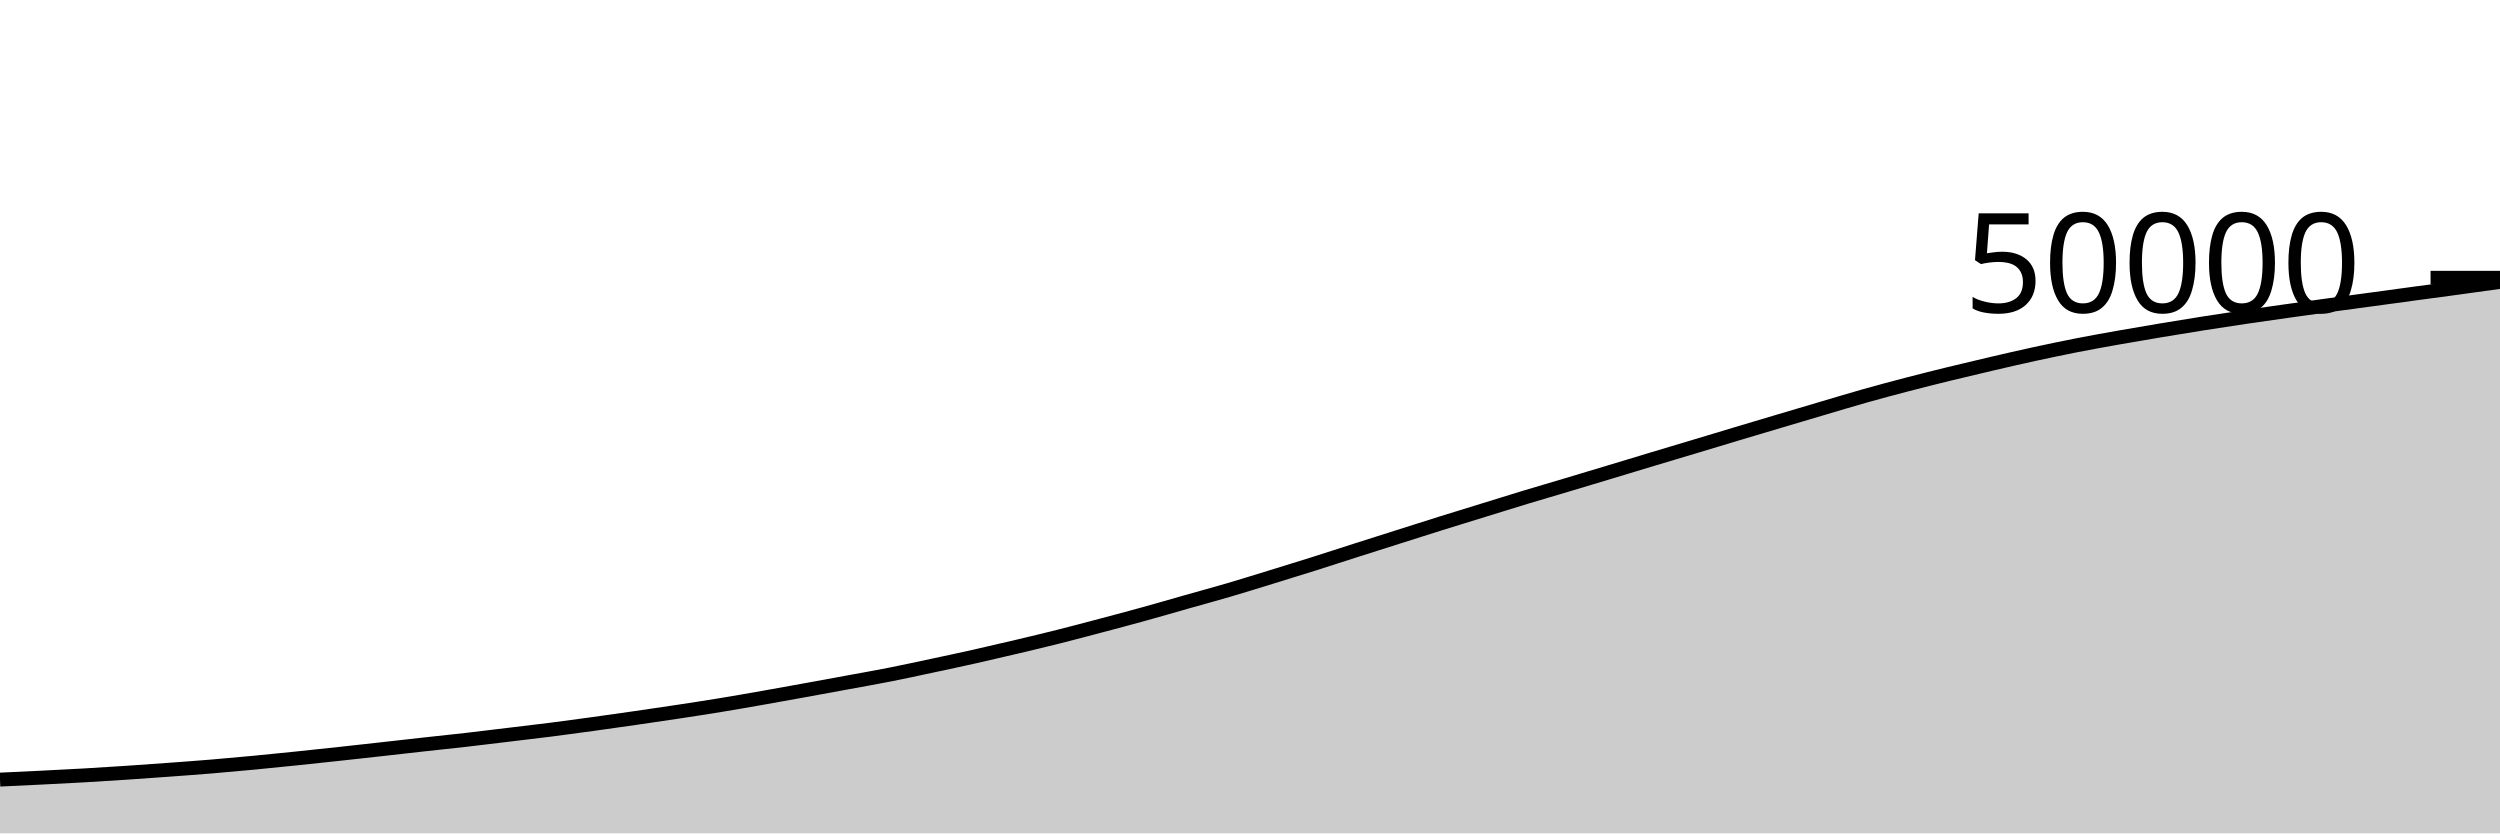
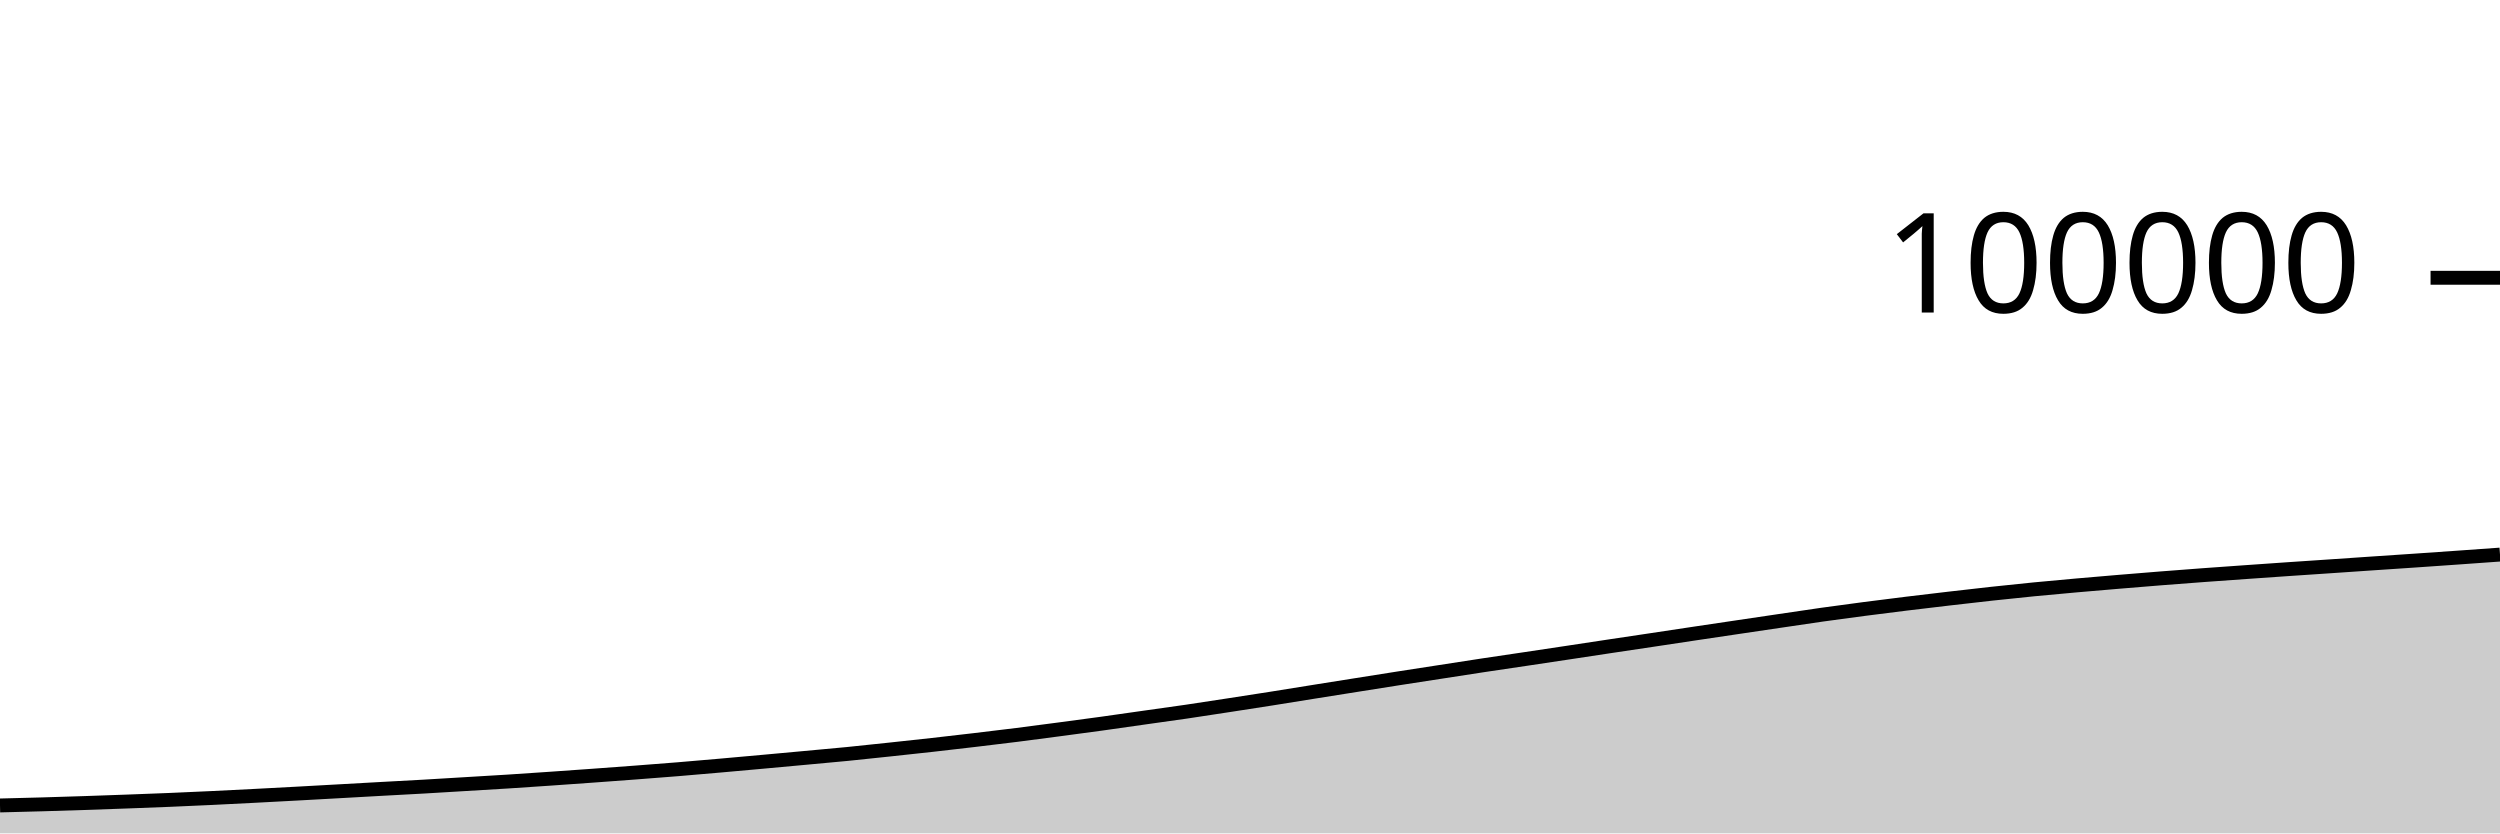
<svg xmlns="http://www.w3.org/2000/svg" viewBox="0 0 180 60">
  <g transform="translate(0,20)">
-     <path class="area" fill="rgba(0, 0, 0, 0.2)" d="M0,36.131C1.017,36.084,2.034,36.036,3.051,35.986C4.068,35.935,5.085,35.885,6.102,35.826C7.119,35.768,8.136,35.703,9.153,35.635C10.169,35.567,11.186,35.494,12.203,35.419C13.22,35.344,14.237,35.271,15.254,35.186C16.271,35.102,17.288,35.009,18.305,34.912C19.322,34.815,20.339,34.711,21.356,34.606C22.373,34.501,23.39,34.392,24.407,34.282C25.424,34.171,26.441,34.058,27.458,33.945C28.475,33.832,29.492,33.715,30.508,33.602C31.525,33.49,32.542,33.387,33.559,33.27C34.576,33.154,35.593,33.027,36.61,32.904C37.627,32.781,38.644,32.665,39.661,32.535C40.678,32.405,41.695,32.266,42.712,32.126C43.729,31.985,44.746,31.841,45.763,31.694C46.78,31.547,47.797,31.398,48.814,31.244C49.831,31.09,50.847,30.934,51.864,30.767C52.881,30.6,53.898,30.422,54.915,30.243C55.932,30.065,56.949,29.88,57.966,29.695C58.983,29.511,60,29.324,61.017,29.136C62.034,28.948,63.051,28.771,64.068,28.57C65.085,28.369,66.102,28.147,67.119,27.93C68.136,27.714,69.153,27.497,70.169,27.269C71.186,27.041,72.203,26.804,73.22,26.563C74.237,26.322,75.254,26.079,76.271,25.823C77.288,25.567,78.305,25.295,79.322,25.026C80.339,24.756,81.356,24.488,82.373,24.206C83.39,23.925,84.407,23.627,85.424,23.338C86.441,23.05,87.458,22.775,88.475,22.477C89.492,22.178,90.508,21.861,91.525,21.548C92.542,21.235,93.559,20.923,94.576,20.602C95.593,20.281,96.61,19.947,97.627,19.622C98.644,19.298,99.661,18.975,100.678,18.653C101.695,18.33,102.712,18.005,103.729,17.686C104.746,17.368,105.763,17.058,106.78,16.744C107.797,16.43,108.814,16.11,109.831,15.802C110.847,15.494,111.864,15.2,112.881,14.896C113.898,14.592,114.915,14.286,115.932,13.979C116.949,13.673,117.966,13.363,118.983,13.057C120,12.751,121.017,12.449,122.034,12.144C123.051,11.839,124.068,11.53,125.085,11.225C126.102,10.92,127.119,10.617,128.136,10.315C129.153,10.013,130.169,9.711,131.186,9.411C132.203,9.111,133.22,8.801,134.237,8.514C135.254,8.227,136.271,7.955,137.288,7.69C138.305,7.424,139.322,7.169,140.339,6.92C141.356,6.671,142.373,6.431,143.39,6.194C144.407,5.958,145.424,5.721,146.441,5.5C147.458,5.279,148.475,5.066,149.492,4.866C150.508,4.667,151.525,4.485,152.542,4.304C153.559,4.123,154.576,3.951,155.593,3.782C156.61,3.612,157.627,3.445,158.644,3.285C159.661,3.124,160.678,2.969,161.695,2.818C162.712,2.668,163.729,2.525,164.746,2.382C165.763,2.238,166.78,2.096,167.797,1.957C168.814,1.818,169.831,1.684,170.847,1.546C171.864,1.409,172.881,1.267,173.898,1.13C174.915,0.992,175.932,0.858,176.949,0.719C177.966,0.58,178.983,0.439,180,0.297L180,40C178.983,40,177.966,40,176.949,40C175.932,40,174.915,40,173.898,40C172.881,40,171.864,40,170.847,40C169.831,40,168.814,40,167.797,40C166.78,40,165.763,40,164.746,40C163.729,40,162.712,40,161.695,40C160.678,40,159.661,40,158.644,40C157.627,40,156.61,40,155.593,40C154.576,40,153.559,40,152.542,40C151.525,40,150.508,40,149.492,40C148.475,40,147.458,40,146.441,40C145.424,40,144.407,40,143.39,40C142.373,40,141.356,40,140.339,40C139.322,40,138.305,40,137.288,40C136.271,40,135.254,40,134.237,40C133.22,40,132.203,40,131.186,40C130.169,40,129.153,40,128.136,40C127.119,40,126.102,40,125.085,40C124.068,40,123.051,40,122.034,40C121.017,40,120,40,118.983,40C117.966,40,116.949,40,115.932,40C114.915,40,113.898,40,112.881,40C111.864,40,110.847,40,109.831,40C108.814,40,107.797,40,106.78,40C105.763,40,104.746,40,103.729,40C102.712,40,101.695,40,100.678,40C99.661,40,98.644,40,97.627,40C96.61,40,95.593,40,94.576,40C93.559,40,92.542,40,91.525,40C90.508,40,89.492,40,88.475,40C87.458,40,86.441,40,85.424,40C84.407,40,83.39,40,82.373,40C81.356,40,80.339,40,79.322,40C78.305,40,77.288,40,76.271,40C75.254,40,74.237,40,73.22,40C72.203,40,71.186,40,70.169,40C69.153,40,68.136,40,67.119,40C66.102,40,65.085,40,64.068,40C63.051,40,62.034,40,61.017,40C60,40,58.983,40,57.966,40C56.949,40,55.932,40,54.915,40C53.898,40,52.881,40,51.864,40C50.847,40,49.831,40,48.814,40C47.797,40,46.78,40,45.763,40C44.746,40,43.729,40,42.712,40C41.695,40,40.678,40,39.661,40C38.644,40,37.627,40,36.61,40C35.593,40,34.576,40,33.559,40C32.542,40,31.525,40,30.508,40C29.492,40,28.475,40,27.458,40C26.441,40,25.424,40,24.407,40C23.39,40,22.373,40,21.356,40C20.339,40,19.322,40,18.305,40C17.288,40,16.271,40,15.254,40C14.237,40,13.22,40,12.203,40C11.186,40,10.169,40,9.153,40C8.136,40,7.119,40,6.102,40C5.085,40,4.068,40,3.051,40C2.034,40,1.017,40,0,40Z" />
-     <path class="line" stroke="black" fill="none" d="M0,36.131C1.017,36.084,2.034,36.036,3.051,35.986C4.068,35.935,5.085,35.885,6.102,35.826C7.119,35.768,8.136,35.703,9.153,35.635C10.169,35.567,11.186,35.494,12.203,35.419C13.22,35.344,14.237,35.271,15.254,35.186C16.271,35.102,17.288,35.009,18.305,34.912C19.322,34.815,20.339,34.711,21.356,34.606C22.373,34.501,23.39,34.392,24.407,34.282C25.424,34.171,26.441,34.058,27.458,33.945C28.475,33.832,29.492,33.715,30.508,33.602C31.525,33.49,32.542,33.387,33.559,33.27C34.576,33.154,35.593,33.027,36.61,32.904C37.627,32.781,38.644,32.665,39.661,32.535C40.678,32.405,41.695,32.266,42.712,32.126C43.729,31.985,44.746,31.841,45.763,31.694C46.78,31.547,47.797,31.398,48.814,31.244C49.831,31.09,50.847,30.934,51.864,30.767C52.881,30.6,53.898,30.422,54.915,30.243C55.932,30.065,56.949,29.88,57.966,29.695C58.983,29.511,60,29.324,61.017,29.136C62.034,28.948,63.051,28.771,64.068,28.57C65.085,28.369,66.102,28.147,67.119,27.93C68.136,27.714,69.153,27.497,70.169,27.269C71.186,27.041,72.203,26.804,73.22,26.563C74.237,26.322,75.254,26.079,76.271,25.823C77.288,25.567,78.305,25.295,79.322,25.026C80.339,24.756,81.356,24.488,82.373,24.206C83.39,23.925,84.407,23.627,85.424,23.338C86.441,23.05,87.458,22.775,88.475,22.477C89.492,22.178,90.508,21.861,91.525,21.548C92.542,21.235,93.559,20.923,94.576,20.602C95.593,20.281,96.61,19.947,97.627,19.622C98.644,19.298,99.661,18.975,100.678,18.653C101.695,18.33,102.712,18.005,103.729,17.686C104.746,17.368,105.763,17.058,106.78,16.744C107.797,16.43,108.814,16.11,109.831,15.802C110.847,15.494,111.864,15.2,112.881,14.896C113.898,14.592,114.915,14.286,115.932,13.979C116.949,13.673,117.966,13.363,118.983,13.057C120,12.751,121.017,12.449,122.034,12.144C123.051,11.839,124.068,11.53,125.085,11.225C126.102,10.92,127.119,10.617,128.136,10.315C129.153,10.013,130.169,9.711,131.186,9.411C132.203,9.111,133.22,8.801,134.237,8.514C135.254,8.227,136.271,7.955,137.288,7.69C138.305,7.424,139.322,7.169,140.339,6.92C141.356,6.671,142.373,6.431,143.39,6.194C144.407,5.958,145.424,5.721,146.441,5.5C147.458,5.279,148.475,5.066,149.492,4.866C150.508,4.667,151.525,4.485,152.542,4.304C153.559,4.123,154.576,3.951,155.593,3.782C156.61,3.612,157.627,3.445,158.644,3.285C159.661,3.124,160.678,2.969,161.695,2.818C162.712,2.668,163.729,2.525,164.746,2.382C165.763,2.238,166.78,2.096,167.797,1.957C168.814,1.818,169.831,1.684,170.847,1.546C171.864,1.409,172.881,1.267,173.898,1.13C174.915,0.992,175.932,0.858,176.949,0.719C177.966,0.58,178.983,0.439,180,0.297" />
+     <path class="area" fill="rgba(0, 0, 0, 0.2)" d="M0,37.993C1.017,37.968,2.034,37.942,3.051,37.913C4.068,37.884,5.085,37.852,6.102,37.818C7.119,37.784,8.136,37.747,9.153,37.71C10.169,37.672,11.186,37.635,12.203,37.593C13.22,37.551,14.237,37.504,15.254,37.456C16.271,37.408,17.288,37.355,18.305,37.303C19.322,37.25,20.339,37.196,21.356,37.141C22.373,37.086,23.39,37.029,24.407,36.972C25.424,36.916,26.441,36.857,27.458,36.801C28.475,36.745,29.492,36.693,30.508,36.635C31.525,36.577,32.542,36.513,33.559,36.452C34.576,36.391,35.593,36.332,36.61,36.268C37.627,36.203,38.644,36.133,39.661,36.063C40.678,35.993,41.695,35.92,42.712,35.847C43.729,35.773,44.746,35.699,45.763,35.622C46.78,35.545,47.797,35.467,48.814,35.384C49.831,35.3,50.847,35.211,51.864,35.122C52.881,35.032,53.898,34.94,54.915,34.848C55.932,34.755,56.949,34.662,57.966,34.568C58.983,34.474,60,34.385,61.017,34.285C62.034,34.184,63.051,34.074,64.068,33.965C65.085,33.857,66.102,33.748,67.119,33.634C68.136,33.52,69.153,33.402,70.169,33.282C71.186,33.161,72.203,33.04,73.22,32.912C74.237,32.783,75.254,32.648,76.271,32.513C77.288,32.378,78.305,32.244,79.322,32.103C80.339,31.963,81.356,31.813,82.373,31.669C83.39,31.525,84.407,31.388,85.424,31.238C86.441,31.089,87.458,30.93,88.475,30.774C89.492,30.618,90.508,30.461,91.525,30.301C92.542,30.14,93.559,29.974,94.576,29.811C95.593,29.649,96.61,29.488,97.627,29.326C98.644,29.165,99.661,29.002,100.678,28.843C101.695,28.684,102.712,28.529,103.729,28.372C104.746,28.215,105.763,28.055,106.78,27.901C107.797,27.747,108.814,27.6,109.831,27.448C110.847,27.296,111.864,27.143,112.881,26.99C113.898,26.836,114.915,26.681,115.932,26.528C116.949,26.375,117.966,26.225,118.983,26.072C120,25.919,121.017,25.765,122.034,25.612C123.051,25.46,124.068,25.309,125.085,25.158C126.102,25.006,127.119,24.856,128.136,24.706C129.153,24.556,130.169,24.401,131.186,24.257C132.203,24.114,133.22,23.978,134.237,23.845C135.254,23.712,136.271,23.585,137.288,23.46C138.305,23.335,139.322,23.216,140.339,23.097C141.356,22.979,142.373,22.861,143.39,22.75C144.407,22.639,145.424,22.533,146.441,22.433C147.458,22.334,148.475,22.242,149.492,22.152C150.508,22.062,151.525,21.976,152.542,21.891C153.559,21.806,154.576,21.723,155.593,21.642C156.61,21.562,157.627,21.484,158.644,21.409C159.661,21.334,160.678,21.263,161.695,21.191C162.712,21.119,163.729,21.048,164.746,20.978C165.763,20.909,166.78,20.842,167.797,20.773C168.814,20.704,169.831,20.634,170.847,20.565C171.864,20.496,172.881,20.429,173.898,20.36C174.915,20.29,175.932,20.22,176.949,20.148C177.966,20.077,178.983,20.003,180,19.93L180,40C178.983,40,177.966,40,176.949,40C175.932,40,174.915,40,173.898,40C172.881,40,171.864,40,170.847,40C169.831,40,168.814,40,167.797,40C166.78,40,165.763,40,164.746,40C163.729,40,162.712,40,161.695,40C160.678,40,159.661,40,158.644,40C157.627,40,156.61,40,155.593,40C154.576,40,153.559,40,152.542,40C151.525,40,150.508,40,149.492,40C148.475,40,147.458,40,146.441,40C145.424,40,144.407,40,143.39,40C142.373,40,141.356,40,140.339,40C139.322,40,138.305,40,137.288,40C136.271,40,135.254,40,134.237,40C133.22,40,132.203,40,131.186,40C130.169,40,129.153,40,128.136,40C127.119,40,126.102,40,125.085,40C124.068,40,123.051,40,122.034,40C121.017,40,120,40,118.983,40C117.966,40,116.949,40,115.932,40C114.915,40,113.898,40,112.881,40C111.864,40,110.847,40,109.831,40C108.814,40,107.797,40,106.78,40C105.763,40,104.746,40,103.729,40C102.712,40,101.695,40,100.678,40C99.661,40,98.644,40,97.627,40C96.61,40,95.593,40,94.576,40C93.559,40,92.542,40,91.525,40C90.508,40,89.492,40,88.475,40C87.458,40,86.441,40,85.424,40C84.407,40,83.39,40,82.373,40C81.356,40,80.339,40,79.322,40C78.305,40,77.288,40,76.271,40C75.254,40,74.237,40,73.22,40C72.203,40,71.186,40,70.169,40C69.153,40,68.136,40,67.119,40C66.102,40,65.085,40,64.068,40C63.051,40,62.034,40,61.017,40C60,40,58.983,40,57.966,40C56.949,40,55.932,40,54.915,40C53.898,40,52.881,40,51.864,40C50.847,40,49.831,40,48.814,40C47.797,40,46.78,40,45.763,40C44.746,40,43.729,40,42.712,40C41.695,40,40.678,40,39.661,40C38.644,40,37.627,40,36.61,40C35.593,40,34.576,40,33.559,40C32.542,40,31.525,40,30.508,40C29.492,40,28.475,40,27.458,40C26.441,40,25.424,40,24.407,40C23.39,40,22.373,40,21.356,40C20.339,40,19.322,40,18.305,40C17.288,40,16.271,40,15.254,40C14.237,40,13.22,40,12.203,40C11.186,40,10.169,40,9.153,40C8.136,40,7.119,40,6.102,40C5.085,40,4.068,40,3.051,40C2.034,40,1.017,40,0,40Z" />
+     <path class="line" stroke="black" fill="none" d="M0,37.993C1.017,37.968,2.034,37.942,3.051,37.913C4.068,37.884,5.085,37.852,6.102,37.818C7.119,37.784,8.136,37.747,9.153,37.71C10.169,37.672,11.186,37.635,12.203,37.593C13.22,37.551,14.237,37.504,15.254,37.456C16.271,37.408,17.288,37.355,18.305,37.303C19.322,37.25,20.339,37.196,21.356,37.141C22.373,37.086,23.39,37.029,24.407,36.972C25.424,36.916,26.441,36.857,27.458,36.801C28.475,36.745,29.492,36.693,30.508,36.635C31.525,36.577,32.542,36.513,33.559,36.452C34.576,36.391,35.593,36.332,36.61,36.268C37.627,36.203,38.644,36.133,39.661,36.063C40.678,35.993,41.695,35.92,42.712,35.847C43.729,35.773,44.746,35.699,45.763,35.622C46.78,35.545,47.797,35.467,48.814,35.384C49.831,35.3,50.847,35.211,51.864,35.122C52.881,35.032,53.898,34.94,54.915,34.848C55.932,34.755,56.949,34.662,57.966,34.568C58.983,34.474,60,34.385,61.017,34.285C62.034,34.184,63.051,34.074,64.068,33.965C65.085,33.857,66.102,33.748,67.119,33.634C68.136,33.52,69.153,33.402,70.169,33.282C71.186,33.161,72.203,33.04,73.22,32.912C74.237,32.783,75.254,32.648,76.271,32.513C77.288,32.378,78.305,32.244,79.322,32.103C80.339,31.963,81.356,31.813,82.373,31.669C83.39,31.525,84.407,31.388,85.424,31.238C86.441,31.089,87.458,30.93,88.475,30.774C89.492,30.618,90.508,30.461,91.525,30.301C92.542,30.14,93.559,29.974,94.576,29.811C95.593,29.649,96.61,29.488,97.627,29.326C98.644,29.165,99.661,29.002,100.678,28.843C101.695,28.684,102.712,28.529,103.729,28.372C104.746,28.215,105.763,28.055,106.78,27.901C107.797,27.747,108.814,27.6,109.831,27.448C110.847,27.296,111.864,27.143,112.881,26.99C113.898,26.836,114.915,26.681,115.932,26.528C116.949,26.375,117.966,26.225,118.983,26.072C120,25.919,121.017,25.765,122.034,25.612C123.051,25.46,124.068,25.309,125.085,25.158C126.102,25.006,127.119,24.856,128.136,24.706C129.153,24.556,130.169,24.401,131.186,24.257C132.203,24.114,133.22,23.978,134.237,23.845C135.254,23.712,136.271,23.585,137.288,23.46C138.305,23.335,139.322,23.216,140.339,23.097C141.356,22.979,142.373,22.861,143.39,22.75C144.407,22.639,145.424,22.533,146.441,22.433C147.458,22.334,148.475,22.242,149.492,22.152C150.508,22.062,151.525,21.976,152.542,21.891C153.559,21.806,154.576,21.723,155.593,21.642C156.61,21.562,157.627,21.484,158.644,21.409C159.661,21.334,160.678,21.263,161.695,21.191C162.712,21.119,163.729,21.048,164.746,20.978C165.763,20.909,166.78,20.842,167.797,20.773C168.814,20.704,169.831,20.634,170.847,20.565C171.864,20.496,172.881,20.429,173.898,20.36C174.915,20.29,175.932,20.22,176.949,20.148C177.966,20.077,178.983,20.003,180,19.93" />
    <path class="axis-ceiling" stroke-width="1" stroke="black" fill="none" d="M175,0L180,0" />
-     <text class="axis-ceiling-label" font-family="sans-serif" text-anchor="end" font-size="10px" x="170" y="2.5">50000</text>
+     <text class="axis-ceiling-label" font-family="sans-serif" text-anchor="end" font-size="10px" x="170" y="2.5">100000</text>
  </g>
</svg>
